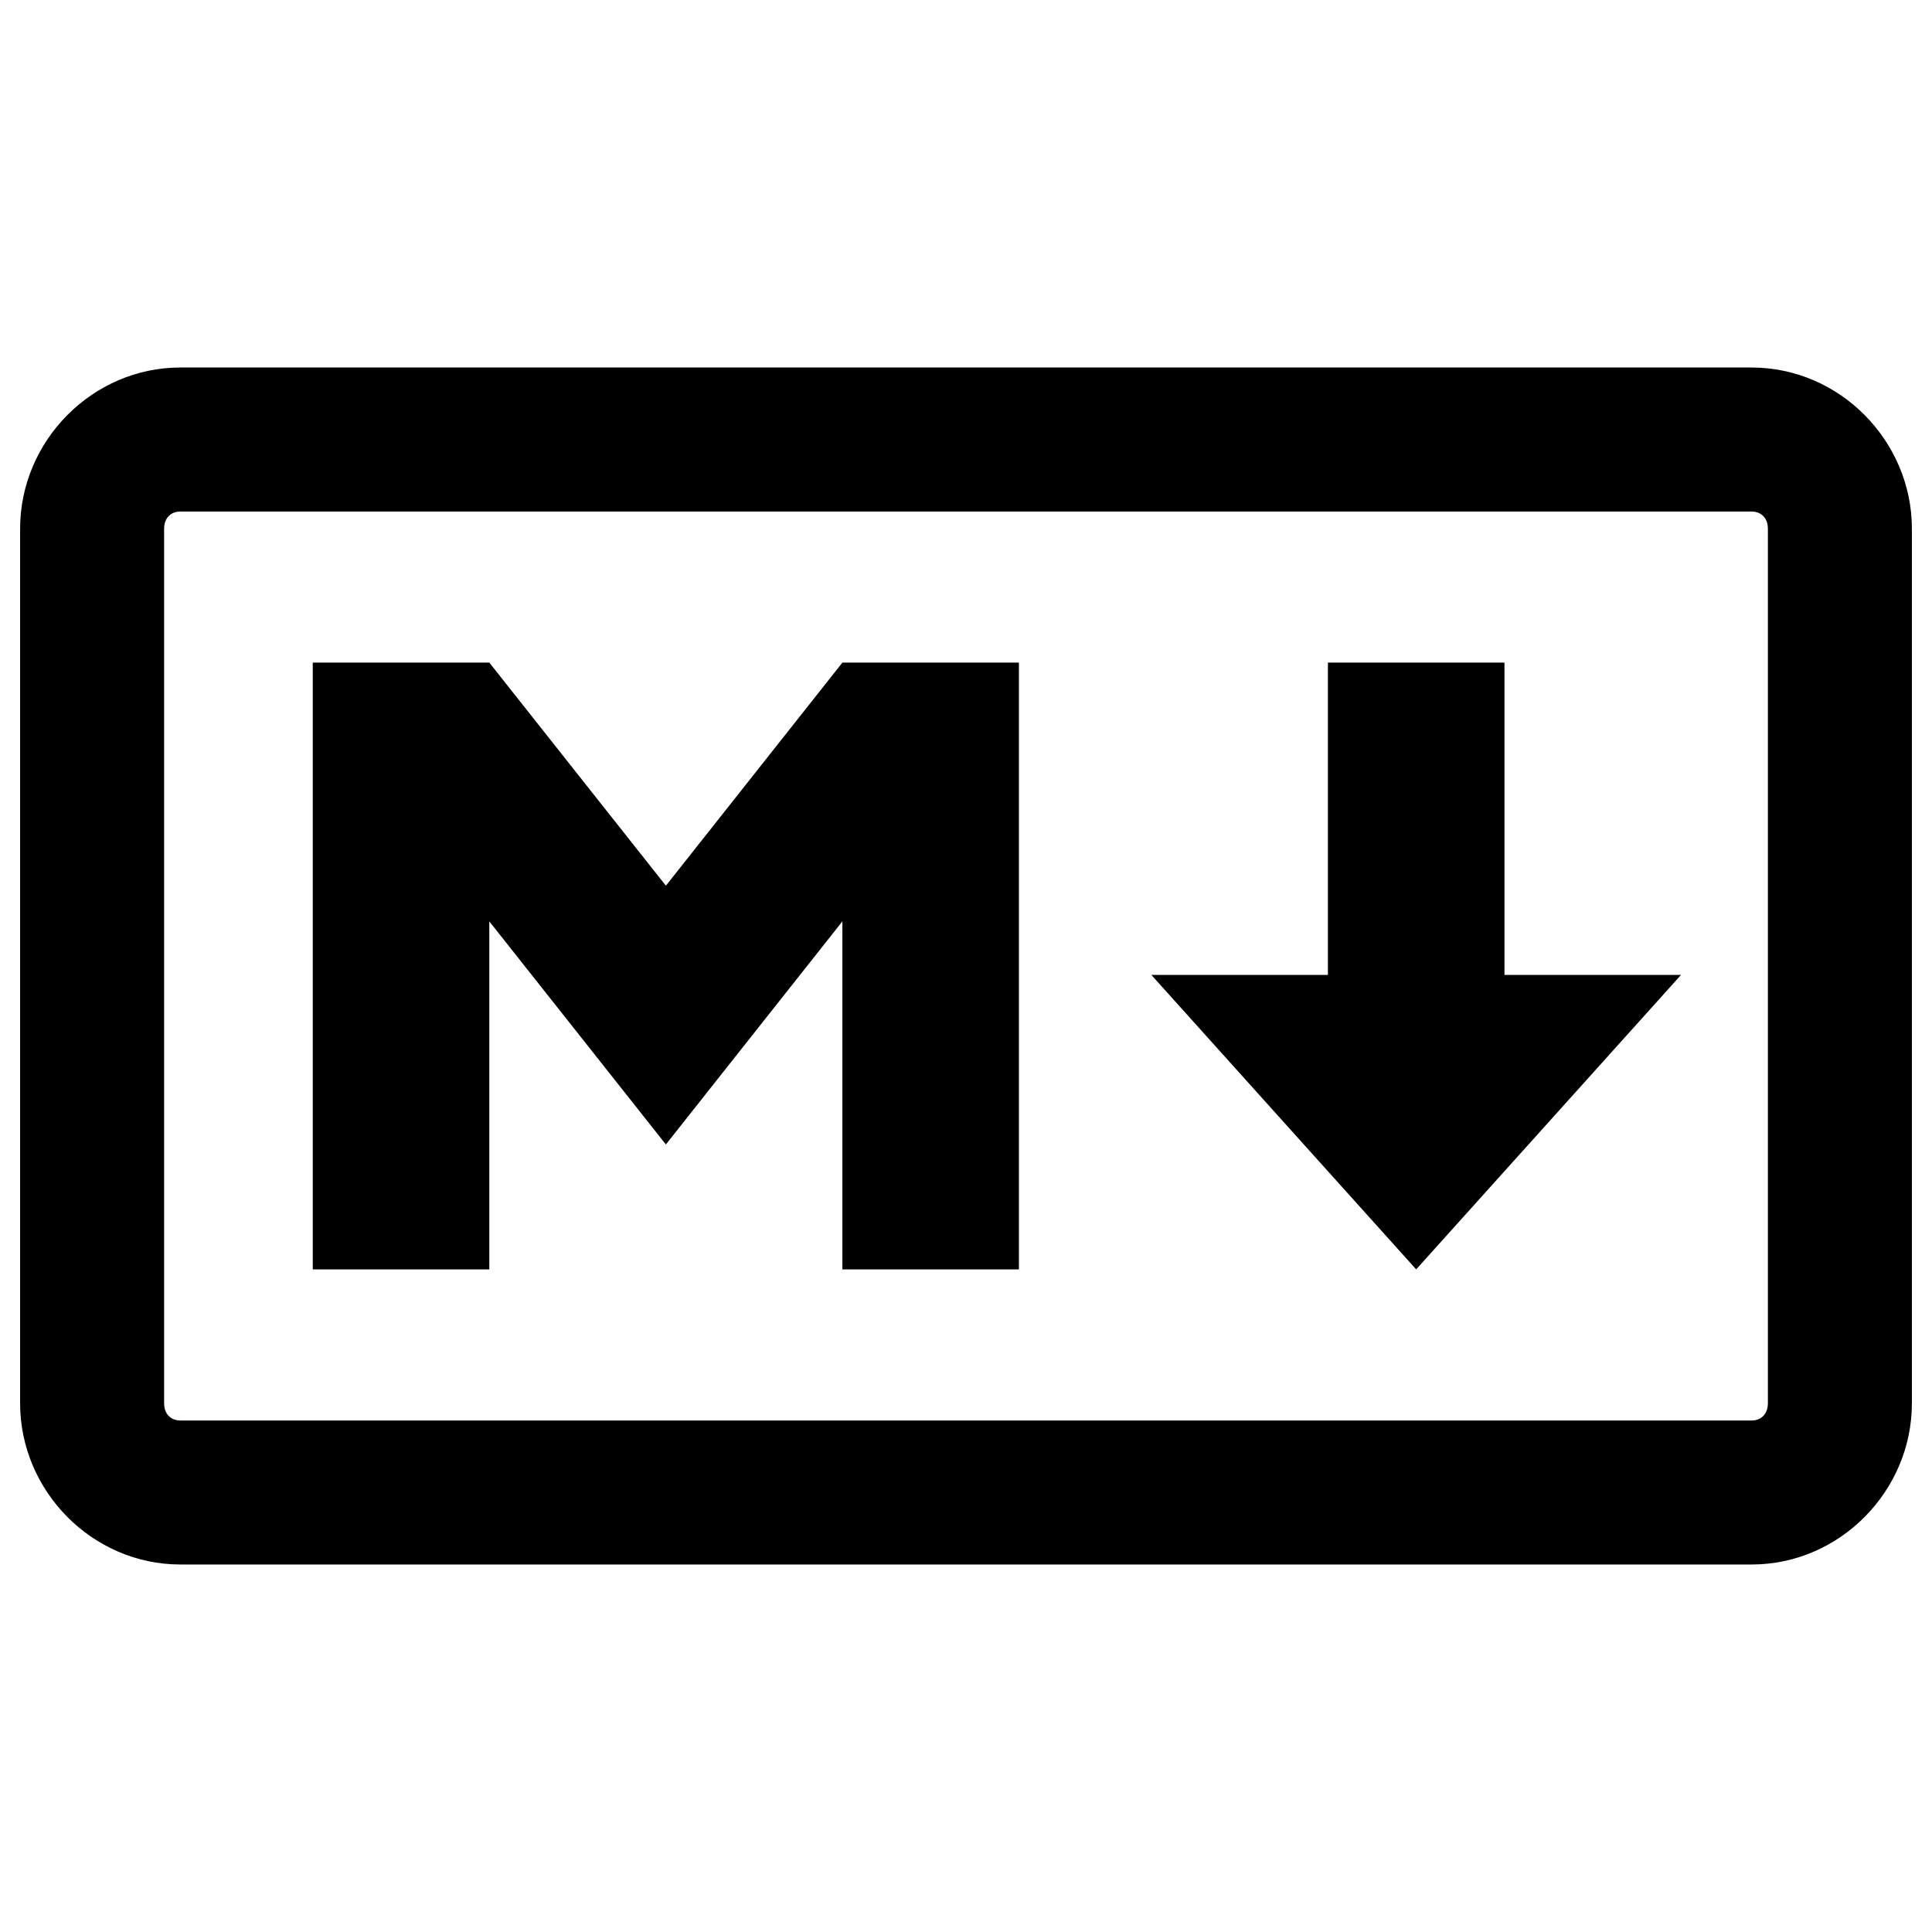
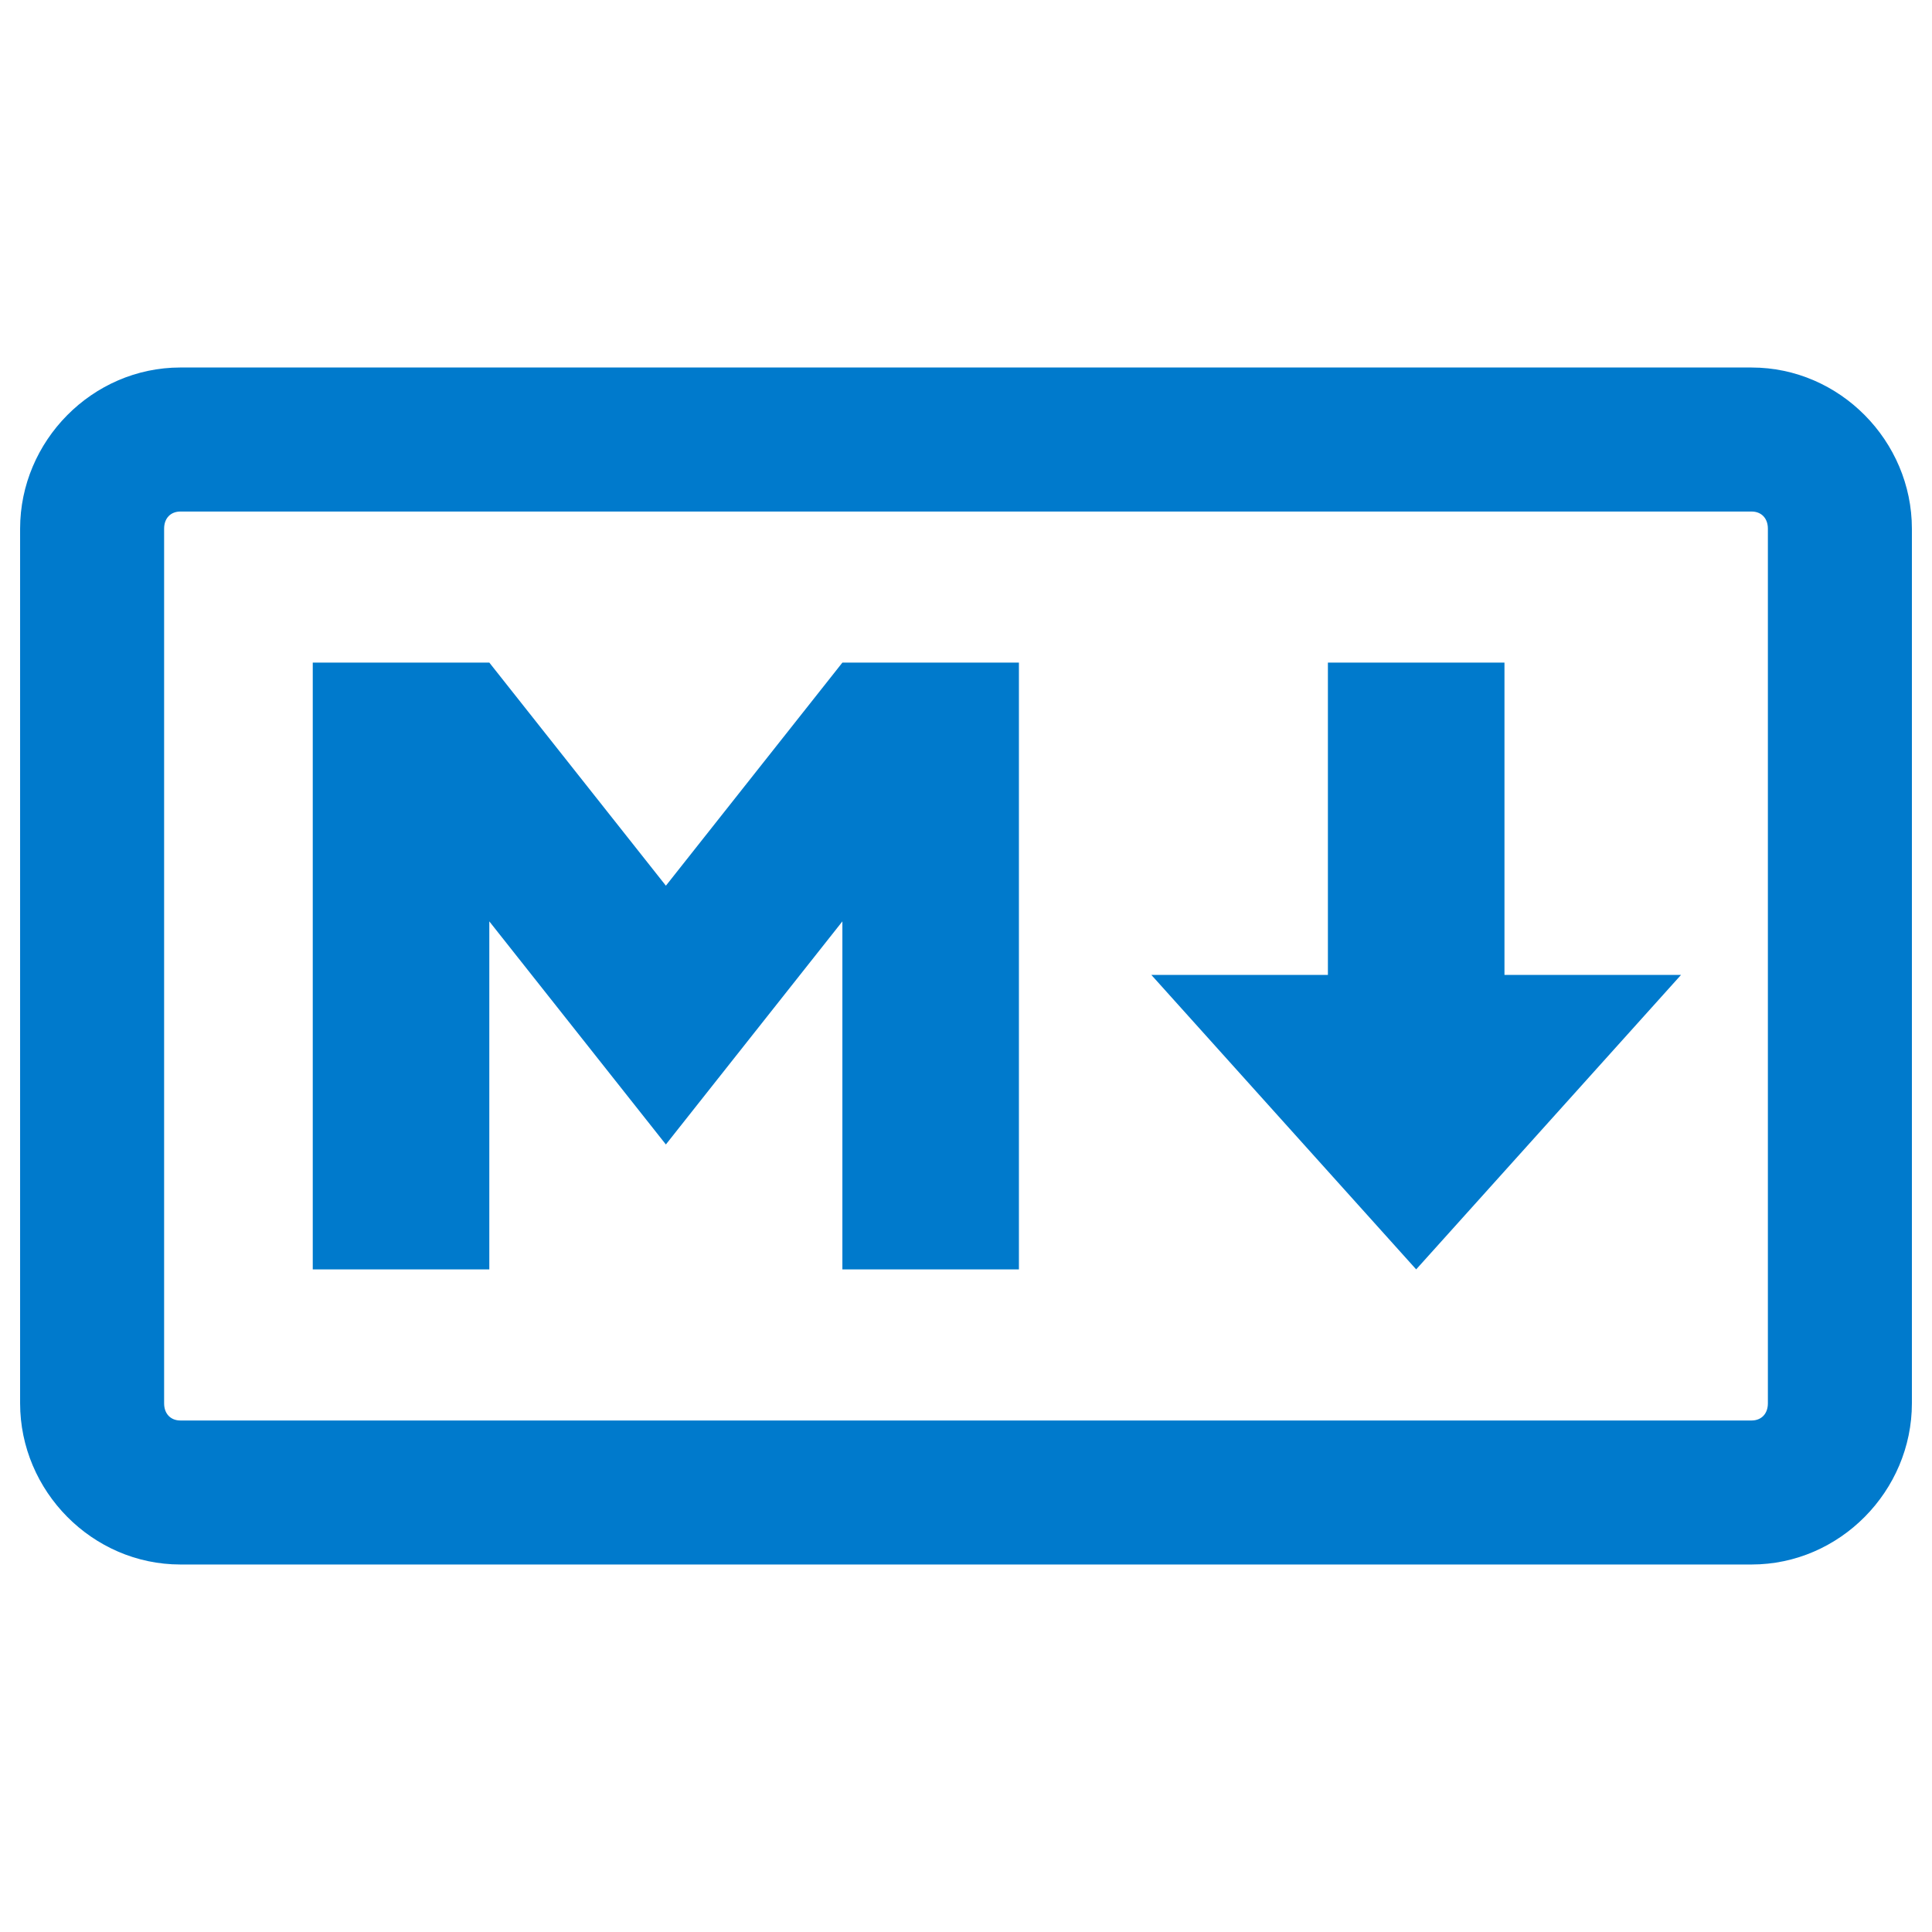
<svg xmlns="http://www.w3.org/2000/svg" viewBox="0 0 128 128">
-   <path style="line-height:normal;font-variant-ligatures:normal;font-variant-position:normal;font-variant-caps:normal;font-variant-numeric:normal;font-variant-alternates:normal;font-variant-east-asian:normal;font-feature-settings:normal;font-variation-settings:normal;text-indent:0;text-align:start;text-decoration-line:none;text-decoration-style:solid;text-decoration-color:#007acc;text-transform:none;text-orientation:mixed;white-space:normal;shape-padding:0;shape-margin:0;inline-size:0;isolation:auto;mix-blend-mode:normal;solid-color:#007acc;solid-opacity:1" d="M11.95 24.348c-5.836 0-10.618 4.867-10.618 10.681v57.942c0 5.814 4.782 10.681 10.617 10.681h104.102c5.835 0 10.617-4.867 10.617-10.681V35.03c0-5.814-4.783-10.681-10.617-10.681H14.898l-.002-.002H11.95zm-.007 9.543h104.108c.625 0 1.076.423 1.076 1.14v57.94c0 .717-.453 1.14-1.076 1.14H11.949c-.623 0-1.076-.423-1.076-1.14V35.029c0-.715.451-1.135 1.07-1.138z" color="#007acc" font-weight="400" font-family="sans-serif" overflow="visible" />
-   <path d="M20.721 84.1V43.9H32.42l11.697 14.78L55.81 43.9h11.696v40.2H55.81V61.044l-11.694 14.78-11.698-14.78V84.1H20.722zm73.104 0L76.28 64.591h11.697V43.9h11.698v20.69h11.698zm0 0" />
+   <path fill="#007acc" style="line-height:normal;font-variant-ligatures:normal;font-variant-position:normal;font-variant-caps:normal;font-variant-numeric:normal;font-variant-alternates:normal;font-variant-east-asian:normal;font-feature-settings:normal;font-variation-settings:normal;text-indent:0;text-align:start;text-decoration-line:none;text-decoration-style:solid;text-decoration-color:#007acc;text-transform:none;text-orientation:mixed;white-space:normal;shape-padding:0;shape-margin:0;inline-size:0;isolation:auto;mix-blend-mode:normal;solid-color:#007acc;solid-opacity:1" d="M11.95 24.348c-5.836 0-10.618 4.867-10.618 10.681v57.942c0 5.814 4.782 10.681 10.617 10.681h104.102c5.835 0 10.617-4.867 10.617-10.681V35.03c0-5.814-4.783-10.681-10.617-10.681H14.898l-.002-.002H11.95zm-.007 9.543h104.108c.625 0 1.076.423 1.076 1.14v57.94c0 .717-.453 1.14-1.076 1.14H11.949c-.623 0-1.076-.423-1.076-1.14V35.029c0-.715.451-1.135 1.07-1.138z" color="#007acc" font-weight="400" font-family="sans-serif" overflow="visible" />
+   <path fill="#007acc" d="M20.721 84.1V43.9H32.42l11.697 14.78L55.81 43.9h11.696v40.2H55.81V61.044l-11.694 14.78-11.698-14.78V84.1H20.722zm73.104 0L76.28 64.591h11.697V43.9h11.698v20.69h11.698zm0 0" />
</svg>
